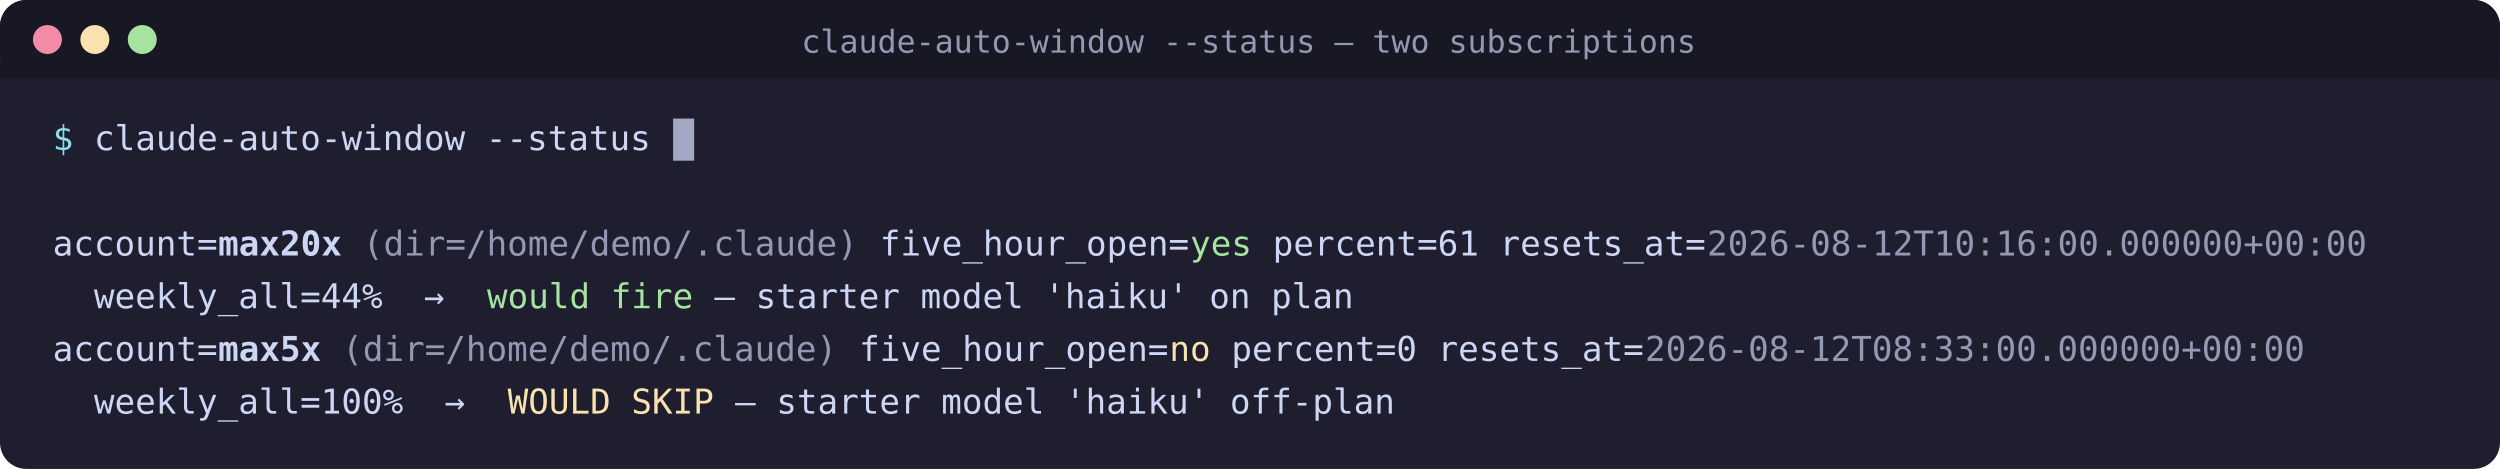
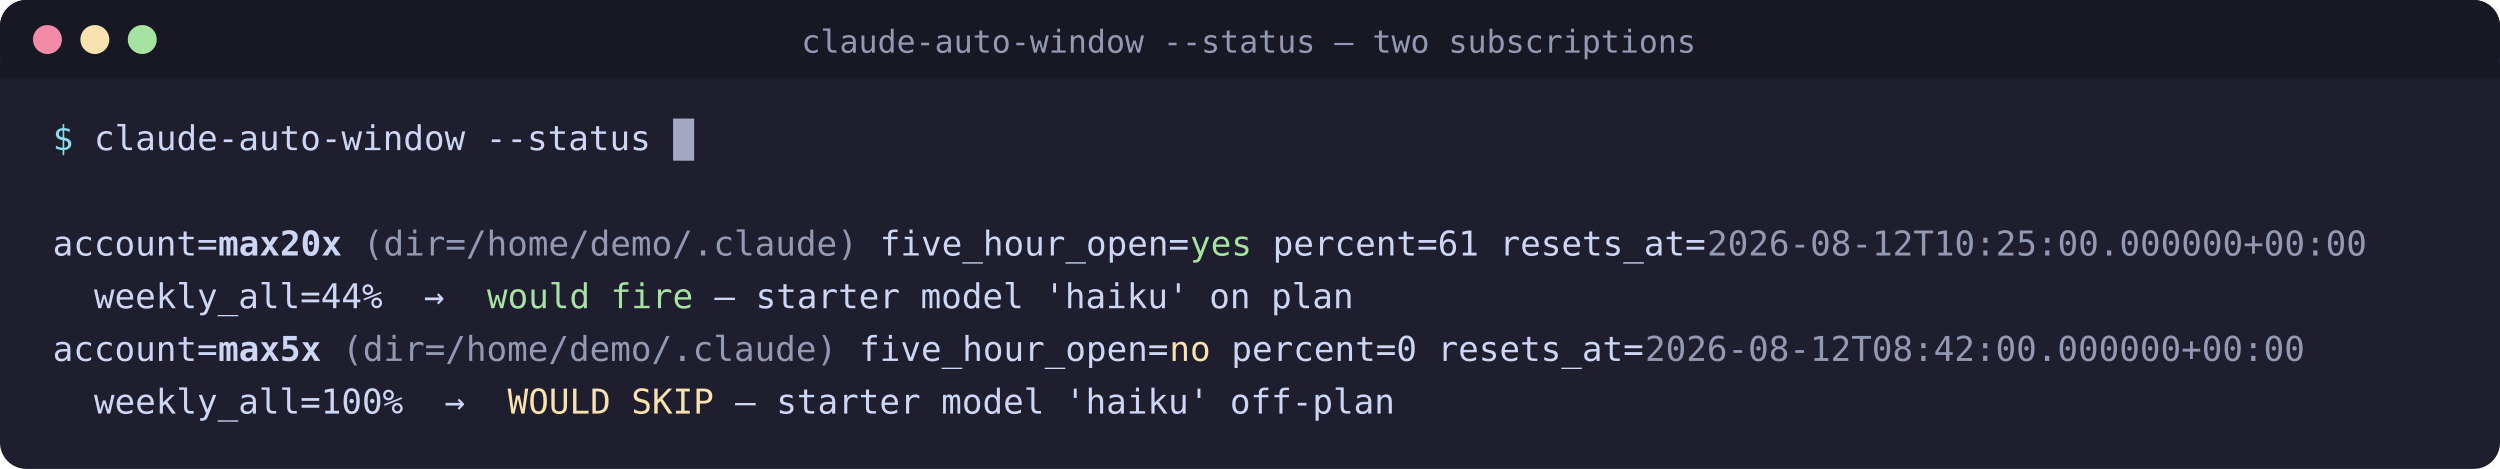
<svg xmlns="http://www.w3.org/2000/svg" width="949" height="178" viewBox="0 0 949 178" role="img" aria-label="A terminal showing claude-auto-window --status across two subscriptions held in one config dir: max20x has an open window and would fire, while max5x has a closed window but its weekly plan allowance is spent, so the balance gate reports WOULD SKIP rather than spending usage credits.">
  <rect width="949" height="178" rx="10" fill="#1e1e2e" />
  <rect width="949" height="30" rx="10" fill="#181825" />
  <rect y="24" width="949" height="6" fill="#181825" />
  <circle cx="18" cy="15" r="5.5" fill="#f38ba8" />
  <circle cx="36" cy="15" r="5.5" fill="#f9e2af" />
  <circle cx="54" cy="15" r="5.5" fill="#a6e3a1" />
  <text x="474" y="20" text-anchor="middle" font-family="'Cascadia Code','Fira Code',SFMono-Regular,Consolas,Menlo,monospace" font-size="12" fill="#9399b2">claude-auto-window --status — two subscriptions</text>
  <rect x="255.50" y="45" width="8" height="16" fill="#cdd6f4" opacity="0.75" />
  <text y="57" font-family="'Cascadia Code','Fira Code',SFMono-Regular,Consolas,Menlo,monospace" font-size="13" xml:space="preserve">
    <tspan x="20.00" fill="#89dceb">$</tspan>
    <tspan x="35.70 43.55 51.40 59.25 67.10 74.95 82.80 90.65 98.50 106.35 114.20 122.05 129.90 137.75 145.60 153.45 161.30 169.15 177.00 184.85 192.70 200.55 208.40 216.25 224.10 231.95 239.80" fill="#cdd6f4">claude-auto-window --status</tspan>
  </text>
  <text y="97" font-family="'Cascadia Code','Fira Code',SFMono-Regular,Consolas,Menlo,monospace" font-size="13" xml:space="preserve" fill="#cdd6f4">
    <tspan x="20.00 27.85 35.70 43.55 51.40 59.25 67.10 74.95">account=</tspan>
    <tspan x="82.80 90.65 98.50 106.35 114.20 122.05" font-weight="bold">max20x</tspan>
    <tspan x="129.90"> </tspan>
    <tspan x="137.75 145.60 153.45 161.30 169.15 177.00 184.85 192.70 200.55 208.40 216.25 224.10 231.95 239.80 247.65 255.50 263.35 271.20 279.05 286.90 294.75 302.60 310.45 318.30" fill="#9399b2">(dir=/home/demo/.claude)</tspan>
    <tspan x="326.15 334.00 341.85 349.70 357.55 365.40 373.25 381.10 388.95 396.80 404.65 412.50 420.35 428.20 436.05 443.90"> five_hour_open=</tspan>
    <tspan x="451.75 459.60 467.45" fill="#a6e3a1">yes</tspan>
    <tspan x="475.30 483.15 491.00 498.85 506.70 514.55 522.40 530.25 538.10 545.95 553.80 561.65 569.50 577.35 585.20 593.05 600.90 608.75 616.60 624.45 632.30 640.15"> percent=61 resets_at=</tspan>
-     <tspan x="648.00 655.85 663.70 671.55 679.40 687.25 695.10 702.95 710.80 718.65 726.50 734.35 742.20 750.05 757.90 765.75 773.60 781.45 789.30 797.15 805.00 812.85 820.70 828.55 836.40 844.25 852.10 859.95 867.80 875.65 883.50 891.35" fill="#9399b2">2026-08-12T10:16:00.000000+00:00</tspan>
+     <tspan x="648.00 655.85 663.70 671.55 679.40 687.25 695.10 702.95 710.80 718.65 726.50 734.35 742.20 750.05 757.90 765.75 773.60 781.45 789.30 797.15 805.00 812.85 820.70 828.55 836.40 844.25 852.10 859.95 867.80 875.65 883.50 891.35" fill="#9399b2">2026-08-12T10:25:00.000000+00:00</tspan>
  </text>
  <text y="117" font-family="'Cascadia Code','Fira Code',SFMono-Regular,Consolas,Menlo,monospace" font-size="13" xml:space="preserve" fill="#cdd6f4">
    <tspan x="20.00 27.85 35.70 43.55 51.40 59.25 67.10 74.95 82.80 90.65 98.50 106.35 114.20 122.05 129.90 137.75 145.60 153.45 161.30 169.15 177.00">  weekly_all=44%  →  </tspan>
    <tspan x="184.85 192.70 200.55 208.40 216.25 224.10 231.95 239.80 247.65 255.50" fill="#a6e3a1">would fire</tspan>
    <tspan x="263.35 271.20 279.05 286.90 294.75 302.60 310.45 318.30 326.15 334.00 341.85 349.70 357.55 365.40 373.25 381.10 388.95 396.80 404.65 412.50 420.35 428.20 436.05 443.90 451.75 459.60 467.45 475.30 483.15 491.00 498.85 506.70"> — starter model 'haiku' on plan</tspan>
  </text>
  <text y="137" font-family="'Cascadia Code','Fira Code',SFMono-Regular,Consolas,Menlo,monospace" font-size="13" xml:space="preserve" fill="#cdd6f4">
    <tspan x="20.00 27.85 35.70 43.55 51.40 59.25 67.10 74.95">account=</tspan>
    <tspan x="82.80 90.65 98.50 106.35 114.20" font-weight="bold">max5x</tspan>
    <tspan x="122.05"> </tspan>
    <tspan x="129.90 137.75 145.60 153.45 161.30 169.15 177.00 184.85 192.70 200.55 208.40 216.25 224.10 231.95 239.80 247.65 255.50 263.35 271.20 279.05 286.90 294.75 302.60 310.45" fill="#9399b2">(dir=/home/demo/.claude)</tspan>
    <tspan x="318.30 326.15 334.00 341.85 349.70 357.55 365.40 373.25 381.10 388.95 396.80 404.65 412.50 420.35 428.20 436.05"> five_hour_open=</tspan>
    <tspan x="443.90 451.75" fill="#f9e2af">no</tspan>
    <tspan x="459.60 467.45 475.30 483.15 491.00 498.85 506.70 514.55 522.40 530.25 538.10 545.95 553.80 561.65 569.50 577.35 585.20 593.05 600.90 608.75 616.60"> percent=0 resets_at=</tspan>
-     <tspan x="624.45 632.30 640.15 648.00 655.85 663.70 671.55 679.40 687.25 695.10 702.95 710.80 718.65 726.50 734.35 742.20 750.05 757.90 765.75 773.60 781.45 789.30 797.15 805.00 812.85 820.70 828.55 836.40 844.25 852.10 859.95 867.80" fill="#9399b2">2026-08-12T08:33:00.000000+00:00</tspan>
+     <tspan x="624.45 632.30 640.15 648.00 655.85 663.70 671.55 679.40 687.25 695.10 702.95 710.80 718.65 726.50 734.35 742.20 750.05 757.90 765.75 773.60 781.45 789.30 797.15 805.00 812.85 820.70 828.55 836.40 844.25 852.10 859.95 867.80" fill="#9399b2">2026-08-12T08:42:00.000000+00:00</tspan>
  </text>
  <text y="157" font-family="'Cascadia Code','Fira Code',SFMono-Regular,Consolas,Menlo,monospace" font-size="13" xml:space="preserve" fill="#cdd6f4">
    <tspan x="20.00 27.85 35.70 43.55 51.40 59.25 67.10 74.95 82.80 90.65 98.50 106.35 114.20 122.05 129.90 137.75 145.60 153.45 161.30 169.15 177.00 184.85">  weekly_all=100%  →  </tspan>
    <tspan x="192.70 200.55 208.40 216.25 224.10 231.95 239.80 247.65 255.50 263.35" fill="#f9e2af">WOULD SKIP</tspan>
    <tspan x="271.20 279.05 286.90 294.75 302.60 310.45 318.30 326.15 334.00 341.85 349.70 357.55 365.40 373.25 381.10 388.95 396.80 404.65 412.50 420.35 428.20 436.05 443.90 451.75 459.60 467.45 475.30 483.15 491.00 498.85 506.70 514.55 522.40"> — starter model 'haiku' off-plan</tspan>
  </text>
</svg>
